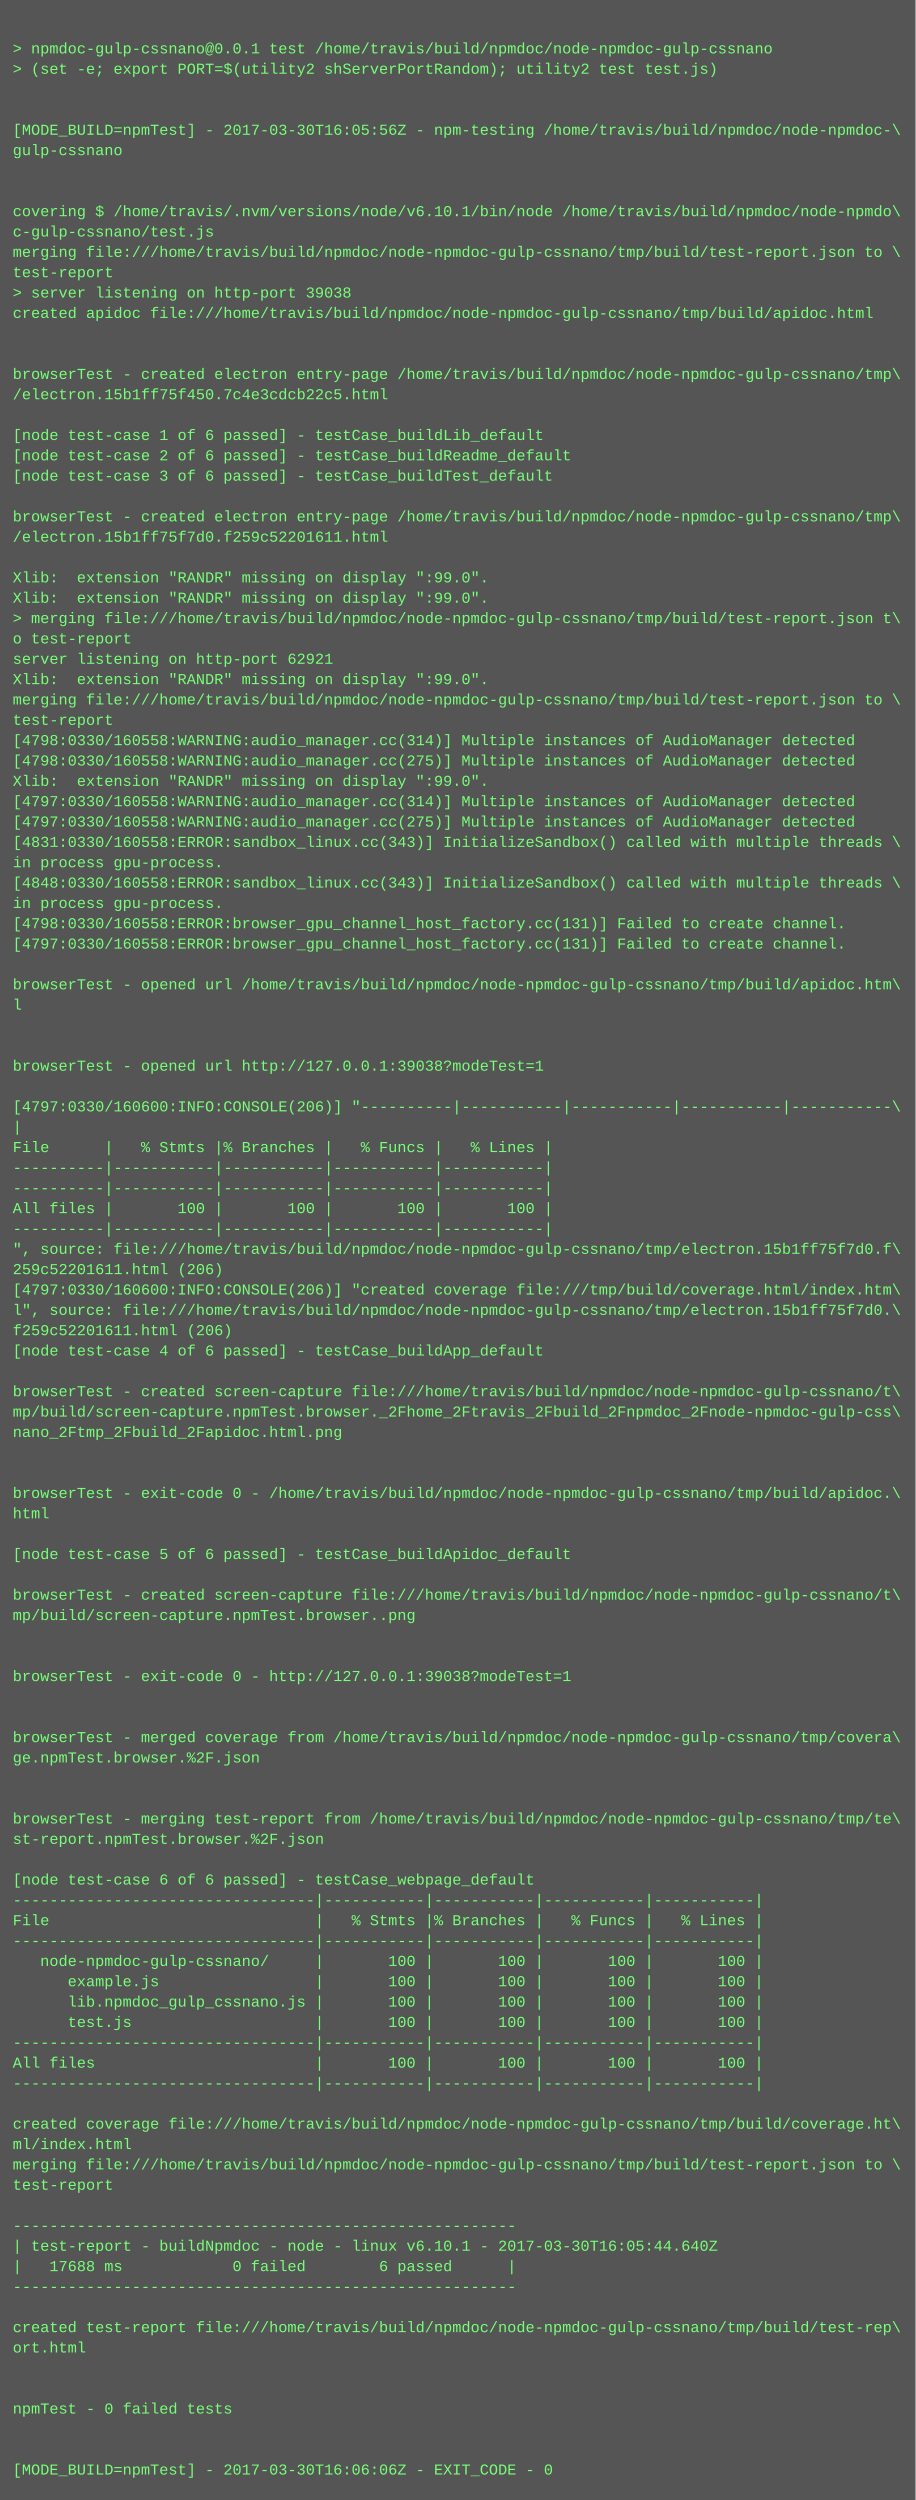
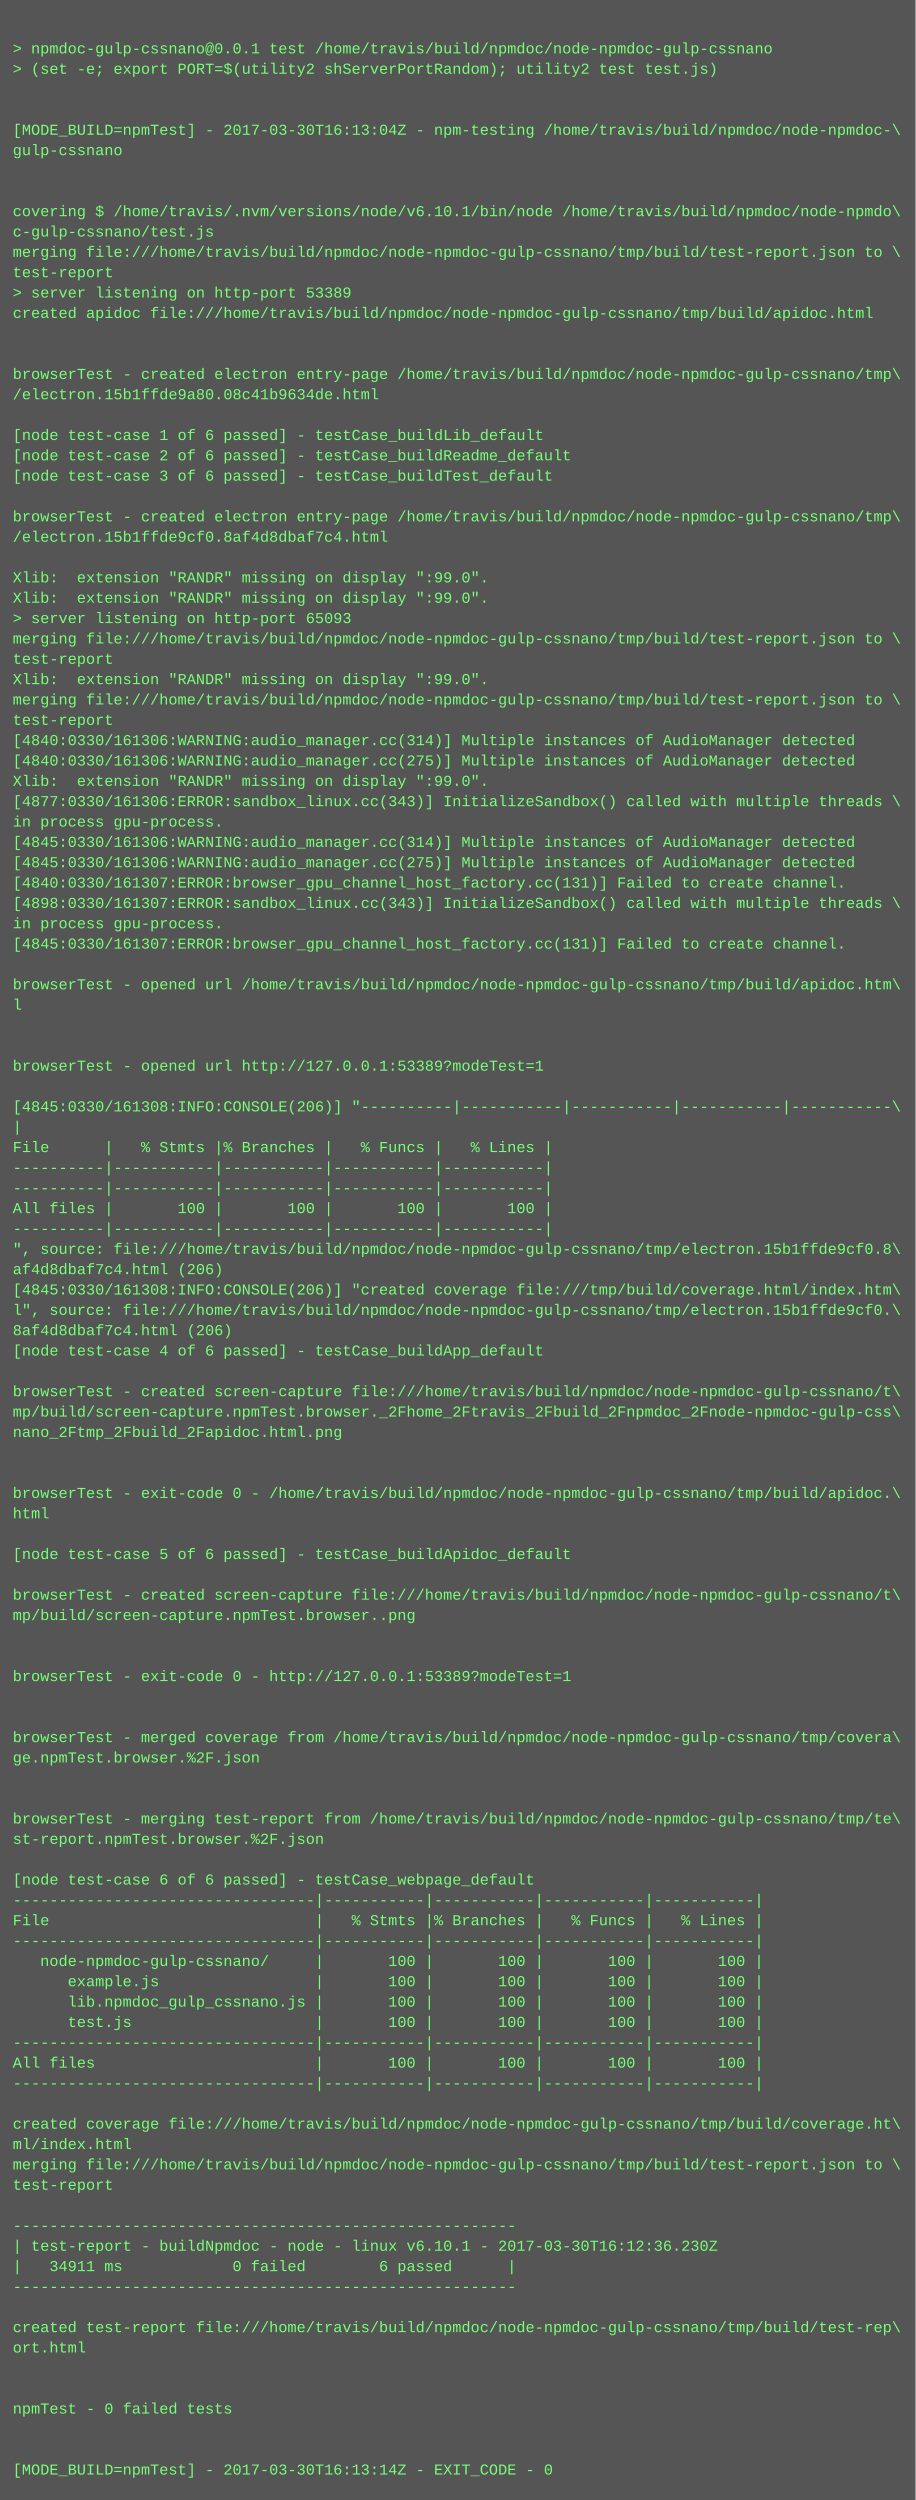
<svg xmlns="http://www.w3.org/2000/svg" height="1966" width="720">
  <rect height="1966" fill="#555" width="720" />
  <text fill="#7f7" font-family="Courier New" font-size="12" xml:space="preserve">
    <tspan x="10" y="26" />
    <tspan x="10" y="42">&gt; npmdoc-gulp-cssnano@0.0.1 test /home/travis/build/npmdoc/node-npmdoc-gulp-cssnano</tspan>
    <tspan x="10" y="58">&gt; (set -e; export PORT=$(utility2 shServerPortRandom); utility2 test test.js)</tspan>
    <tspan x="10" y="74" />
    <tspan x="10" y="90" />
-     <tspan x="10" y="106">[MODE_BUILD=npmTest] - 2017-03-30T16:05:56Z - npm-testing /home/travis/build/npmdoc/node-npmdoc-\</tspan>
+     <tspan x="10" y="106">[MODE_BUILD=npmTest] - 2017-03-30T16:13:04Z - npm-testing /home/travis/build/npmdoc/node-npmdoc-\</tspan>
    <tspan x="10" y="122">gulp-cssnano</tspan>
    <tspan x="10" y="138" />
    <tspan x="10" y="154" />
    <tspan x="10" y="170">covering $ /home/travis/.nvm/versions/node/v6.10.1/bin/node /home/travis/build/npmdoc/node-npmdo\</tspan>
    <tspan x="10" y="186">c-gulp-cssnano/test.js</tspan>
    <tspan x="10" y="202">merging file:///home/travis/build/npmdoc/node-npmdoc-gulp-cssnano/tmp/build/test-report.json to \</tspan>
    <tspan x="10" y="218">test-report</tspan>
-     <tspan x="10" y="234">&gt; server listening on http-port 39038</tspan>
+     <tspan x="10" y="234">&gt; server listening on http-port 53389</tspan>
    <tspan x="10" y="250">created apidoc file:///home/travis/build/npmdoc/node-npmdoc-gulp-cssnano/tmp/build/apidoc.html</tspan>
    <tspan x="10" y="266" />
    <tspan x="10" y="282" />
    <tspan x="10" y="298">browserTest - created electron entry-page /home/travis/build/npmdoc/node-npmdoc-gulp-cssnano/tmp\</tspan>
-     <tspan x="10" y="314">/electron.15b1ff75f450.7c4e3cdcb22c5.html</tspan>
+     <tspan x="10" y="314">/electron.15b1ffde9a80.08c41b9634de.html</tspan>
    <tspan x="10" y="330" />
    <tspan x="10" y="346">[node test-case 1 of 6 passed] - testCase_buildLib_default</tspan>
    <tspan x="10" y="362">[node test-case 2 of 6 passed] - testCase_buildReadme_default</tspan>
    <tspan x="10" y="378">[node test-case 3 of 6 passed] - testCase_buildTest_default</tspan>
    <tspan x="10" y="394" />
    <tspan x="10" y="410">browserTest - created electron entry-page /home/travis/build/npmdoc/node-npmdoc-gulp-cssnano/tmp\</tspan>
-     <tspan x="10" y="426">/electron.15b1ff75f7d0.f259c52201611.html</tspan>
+     <tspan x="10" y="426">/electron.15b1ffde9cf0.8af4d8dbaf7c4.html</tspan>
    <tspan x="10" y="442" />
    <tspan x="10" y="458">Xlib:  extension "RANDR" missing on display ":99.0".</tspan>
    <tspan x="10" y="474">Xlib:  extension "RANDR" missing on display ":99.0".</tspan>
-     <tspan x="10" y="490">&gt; merging file:///home/travis/build/npmdoc/node-npmdoc-gulp-cssnano/tmp/build/test-report.json t\</tspan>
-     <tspan x="10" y="506">o test-report</tspan>
-     <tspan x="10" y="522">server listening on http-port 62921</tspan>
+     <tspan x="10" y="490">&gt; server listening on http-port 65093</tspan>
+     <tspan x="10" y="506">merging file:///home/travis/build/npmdoc/node-npmdoc-gulp-cssnano/tmp/build/test-report.json to \</tspan>
+     <tspan x="10" y="522">test-report</tspan>
    <tspan x="10" y="538">Xlib:  extension "RANDR" missing on display ":99.0".</tspan>
    <tspan x="10" y="554">merging file:///home/travis/build/npmdoc/node-npmdoc-gulp-cssnano/tmp/build/test-report.json to \</tspan>
    <tspan x="10" y="570">test-report</tspan>
-     <tspan x="10" y="586">[4798:0330/160558:WARNING:audio_manager.cc(314)] Multiple instances of AudioManager detected</tspan>
-     <tspan x="10" y="602">[4798:0330/160558:WARNING:audio_manager.cc(275)] Multiple instances of AudioManager detected</tspan>
+     <tspan x="10" y="586">[4840:0330/161306:WARNING:audio_manager.cc(314)] Multiple instances of AudioManager detected</tspan>
+     <tspan x="10" y="602">[4840:0330/161306:WARNING:audio_manager.cc(275)] Multiple instances of AudioManager detected</tspan>
    <tspan x="10" y="618">Xlib:  extension "RANDR" missing on display ":99.0".</tspan>
-     <tspan x="10" y="634">[4797:0330/160558:WARNING:audio_manager.cc(314)] Multiple instances of AudioManager detected</tspan>
-     <tspan x="10" y="650">[4797:0330/160558:WARNING:audio_manager.cc(275)] Multiple instances of AudioManager detected</tspan>
-     <tspan x="10" y="666">[4831:0330/160558:ERROR:sandbox_linux.cc(343)] InitializeSandbox() called with multiple threads \</tspan>
-     <tspan x="10" y="682">in process gpu-process. </tspan>
-     <tspan x="10" y="698">[4848:0330/160558:ERROR:sandbox_linux.cc(343)] InitializeSandbox() called with multiple threads \</tspan>
-     <tspan x="10" y="714">in process gpu-process. </tspan>
-     <tspan x="10" y="730">[4798:0330/160558:ERROR:browser_gpu_channel_host_factory.cc(131)] Failed to create channel.</tspan>
-     <tspan x="10" y="746">[4797:0330/160558:ERROR:browser_gpu_channel_host_factory.cc(131)] Failed to create channel.</tspan>
+     <tspan x="10" y="634">[4877:0330/161306:ERROR:sandbox_linux.cc(343)] InitializeSandbox() called with multiple threads \</tspan>
+     <tspan x="10" y="650">in process gpu-process. </tspan>
+     <tspan x="10" y="666">[4845:0330/161306:WARNING:audio_manager.cc(314)] Multiple instances of AudioManager detected</tspan>
+     <tspan x="10" y="682">[4845:0330/161306:WARNING:audio_manager.cc(275)] Multiple instances of AudioManager detected</tspan>
+     <tspan x="10" y="698">[4840:0330/161307:ERROR:browser_gpu_channel_host_factory.cc(131)] Failed to create channel.</tspan>
+     <tspan x="10" y="714">[4898:0330/161307:ERROR:sandbox_linux.cc(343)] InitializeSandbox() called with multiple threads \</tspan>
+     <tspan x="10" y="730">in process gpu-process. </tspan>
+     <tspan x="10" y="746">[4845:0330/161307:ERROR:browser_gpu_channel_host_factory.cc(131)] Failed to create channel.</tspan>
    <tspan x="10" y="762" />
    <tspan x="10" y="778">browserTest - opened url /home/travis/build/npmdoc/node-npmdoc-gulp-cssnano/tmp/build/apidoc.htm\</tspan>
    <tspan x="10" y="794">l</tspan>
    <tspan x="10" y="810" />
    <tspan x="10" y="826" />
-     <tspan x="10" y="842">browserTest - opened url http://127.0.0.1:39038?modeTest=1</tspan>
+     <tspan x="10" y="842">browserTest - opened url http://127.0.0.1:53389?modeTest=1</tspan>
    <tspan x="10" y="858" />
-     <tspan x="10" y="874">[4797:0330/160600:INFO:CONSOLE(206)] "----------|-----------|-----------|-----------|-----------\</tspan>
+     <tspan x="10" y="874">[4845:0330/161308:INFO:CONSOLE(206)] "----------|-----------|-----------|-----------|-----------\</tspan>
    <tspan x="10" y="890">|</tspan>
    <tspan x="10" y="906">File      |   % Stmts |% Branches |   % Funcs |   % Lines |</tspan>
    <tspan x="10" y="922">----------|-----------|-----------|-----------|-----------|</tspan>
    <tspan x="10" y="938">----------|-----------|-----------|-----------|-----------|</tspan>
    <tspan x="10" y="954">All files |       100 |       100 |       100 |       100 |</tspan>
    <tspan x="10" y="970">----------|-----------|-----------|-----------|-----------|</tspan>
-     <tspan x="10" y="986">", source: file:///home/travis/build/npmdoc/node-npmdoc-gulp-cssnano/tmp/electron.15b1ff75f7d0.f\</tspan>
-     <tspan x="10" y="1002">259c52201611.html (206)</tspan>
-     <tspan x="10" y="1018">[4797:0330/160600:INFO:CONSOLE(206)] "created coverage file:///tmp/build/coverage.html/index.htm\</tspan>
-     <tspan x="10" y="1034">l", source: file:///home/travis/build/npmdoc/node-npmdoc-gulp-cssnano/tmp/electron.15b1ff75f7d0.\</tspan>
-     <tspan x="10" y="1050">f259c52201611.html (206)</tspan>
+     <tspan x="10" y="986">", source: file:///home/travis/build/npmdoc/node-npmdoc-gulp-cssnano/tmp/electron.15b1ffde9cf0.8\</tspan>
+     <tspan x="10" y="1002">af4d8dbaf7c4.html (206)</tspan>
+     <tspan x="10" y="1018">[4845:0330/161308:INFO:CONSOLE(206)] "created coverage file:///tmp/build/coverage.html/index.htm\</tspan>
+     <tspan x="10" y="1034">l", source: file:///home/travis/build/npmdoc/node-npmdoc-gulp-cssnano/tmp/electron.15b1ffde9cf0.\</tspan>
+     <tspan x="10" y="1050">8af4d8dbaf7c4.html (206)</tspan>
    <tspan x="10" y="1066">[node test-case 4 of 6 passed] - testCase_buildApp_default</tspan>
    <tspan x="10" y="1082" />
    <tspan x="10" y="1098">browserTest - created screen-capture file:///home/travis/build/npmdoc/node-npmdoc-gulp-cssnano/t\</tspan>
    <tspan x="10" y="1114">mp/build/screen-capture.npmTest.browser._2Fhome_2Ftravis_2Fbuild_2Fnpmdoc_2Fnode-npmdoc-gulp-css\</tspan>
    <tspan x="10" y="1130">nano_2Ftmp_2Fbuild_2Fapidoc.html.png</tspan>
    <tspan x="10" y="1146" />
    <tspan x="10" y="1162" />
    <tspan x="10" y="1178">browserTest - exit-code 0 - /home/travis/build/npmdoc/node-npmdoc-gulp-cssnano/tmp/build/apidoc.\</tspan>
    <tspan x="10" y="1194">html</tspan>
    <tspan x="10" y="1210" />
    <tspan x="10" y="1226">[node test-case 5 of 6 passed] - testCase_buildApidoc_default</tspan>
    <tspan x="10" y="1242" />
    <tspan x="10" y="1258">browserTest - created screen-capture file:///home/travis/build/npmdoc/node-npmdoc-gulp-cssnano/t\</tspan>
    <tspan x="10" y="1274">mp/build/screen-capture.npmTest.browser..png</tspan>
    <tspan x="10" y="1290" />
    <tspan x="10" y="1306" />
-     <tspan x="10" y="1322">browserTest - exit-code 0 - http://127.0.0.1:39038?modeTest=1</tspan>
+     <tspan x="10" y="1322">browserTest - exit-code 0 - http://127.0.0.1:53389?modeTest=1</tspan>
    <tspan x="10" y="1338" />
    <tspan x="10" y="1354" />
    <tspan x="10" y="1370">browserTest - merged coverage from /home/travis/build/npmdoc/node-npmdoc-gulp-cssnano/tmp/covera\</tspan>
    <tspan x="10" y="1386">ge.npmTest.browser.%2F.json</tspan>
    <tspan x="10" y="1402" />
    <tspan x="10" y="1418" />
    <tspan x="10" y="1434">browserTest - merging test-report from /home/travis/build/npmdoc/node-npmdoc-gulp-cssnano/tmp/te\</tspan>
    <tspan x="10" y="1450">st-report.npmTest.browser.%2F.json</tspan>
    <tspan x="10" y="1466" />
    <tspan x="10" y="1482">[node test-case 6 of 6 passed] - testCase_webpage_default</tspan>
    <tspan x="10" y="1498">---------------------------------|-----------|-----------|-----------|-----------|</tspan>
    <tspan x="10" y="1514">File                             |   % Stmts |% Branches |   % Funcs |   % Lines |</tspan>
    <tspan x="10" y="1530">---------------------------------|-----------|-----------|-----------|-----------|</tspan>
    <tspan x="10" y="1546">   node-npmdoc-gulp-cssnano/     |       100 |       100 |       100 |       100 |</tspan>
    <tspan x="10" y="1562">      example.js                 |       100 |       100 |       100 |       100 |</tspan>
    <tspan x="10" y="1578">      lib.npmdoc_gulp_cssnano.js |       100 |       100 |       100 |       100 |</tspan>
    <tspan x="10" y="1594">      test.js                    |       100 |       100 |       100 |       100 |</tspan>
    <tspan x="10" y="1610">---------------------------------|-----------|-----------|-----------|-----------|</tspan>
    <tspan x="10" y="1626">All files                        |       100 |       100 |       100 |       100 |</tspan>
    <tspan x="10" y="1642">---------------------------------|-----------|-----------|-----------|-----------|</tspan>
    <tspan x="10" y="1658" />
    <tspan x="10" y="1674">created coverage file:///home/travis/build/npmdoc/node-npmdoc-gulp-cssnano/tmp/build/coverage.ht\</tspan>
    <tspan x="10" y="1690">ml/index.html</tspan>
    <tspan x="10" y="1706">merging file:///home/travis/build/npmdoc/node-npmdoc-gulp-cssnano/tmp/build/test-report.json to \</tspan>
    <tspan x="10" y="1722">test-report</tspan>
    <tspan x="10" y="1738" />
    <tspan x="10" y="1754">-------------------------------------------------------</tspan>
-     <tspan x="10" y="1770">| test-report - buildNpmdoc - node - linux v6.10.1 - 2017-03-30T16:05:44.640Z</tspan>
-     <tspan x="10" y="1786">|   17688 ms            0 failed        6 passed      |</tspan>
+     <tspan x="10" y="1770">| test-report - buildNpmdoc - node - linux v6.10.1 - 2017-03-30T16:12:36.230Z</tspan>
+     <tspan x="10" y="1786">|   34911 ms            0 failed        6 passed      |</tspan>
    <tspan x="10" y="1802">-------------------------------------------------------</tspan>
    <tspan x="10" y="1818" />
    <tspan x="10" y="1834">created test-report file:///home/travis/build/npmdoc/node-npmdoc-gulp-cssnano/tmp/build/test-rep\</tspan>
    <tspan x="10" y="1850">ort.html</tspan>
    <tspan x="10" y="1866" />
    <tspan x="10" y="1882" />
    <tspan x="10" y="1898">npmTest - 0 failed tests</tspan>
    <tspan x="10" y="1914" />
    <tspan x="10" y="1930" />
-     <tspan x="10" y="1946">[MODE_BUILD=npmTest] - 2017-03-30T16:06:06Z - EXIT_CODE - 0</tspan>
+     <tspan x="10" y="1946">[MODE_BUILD=npmTest] - 2017-03-30T16:13:14Z - EXIT_CODE - 0</tspan>
  </text>
</svg>
